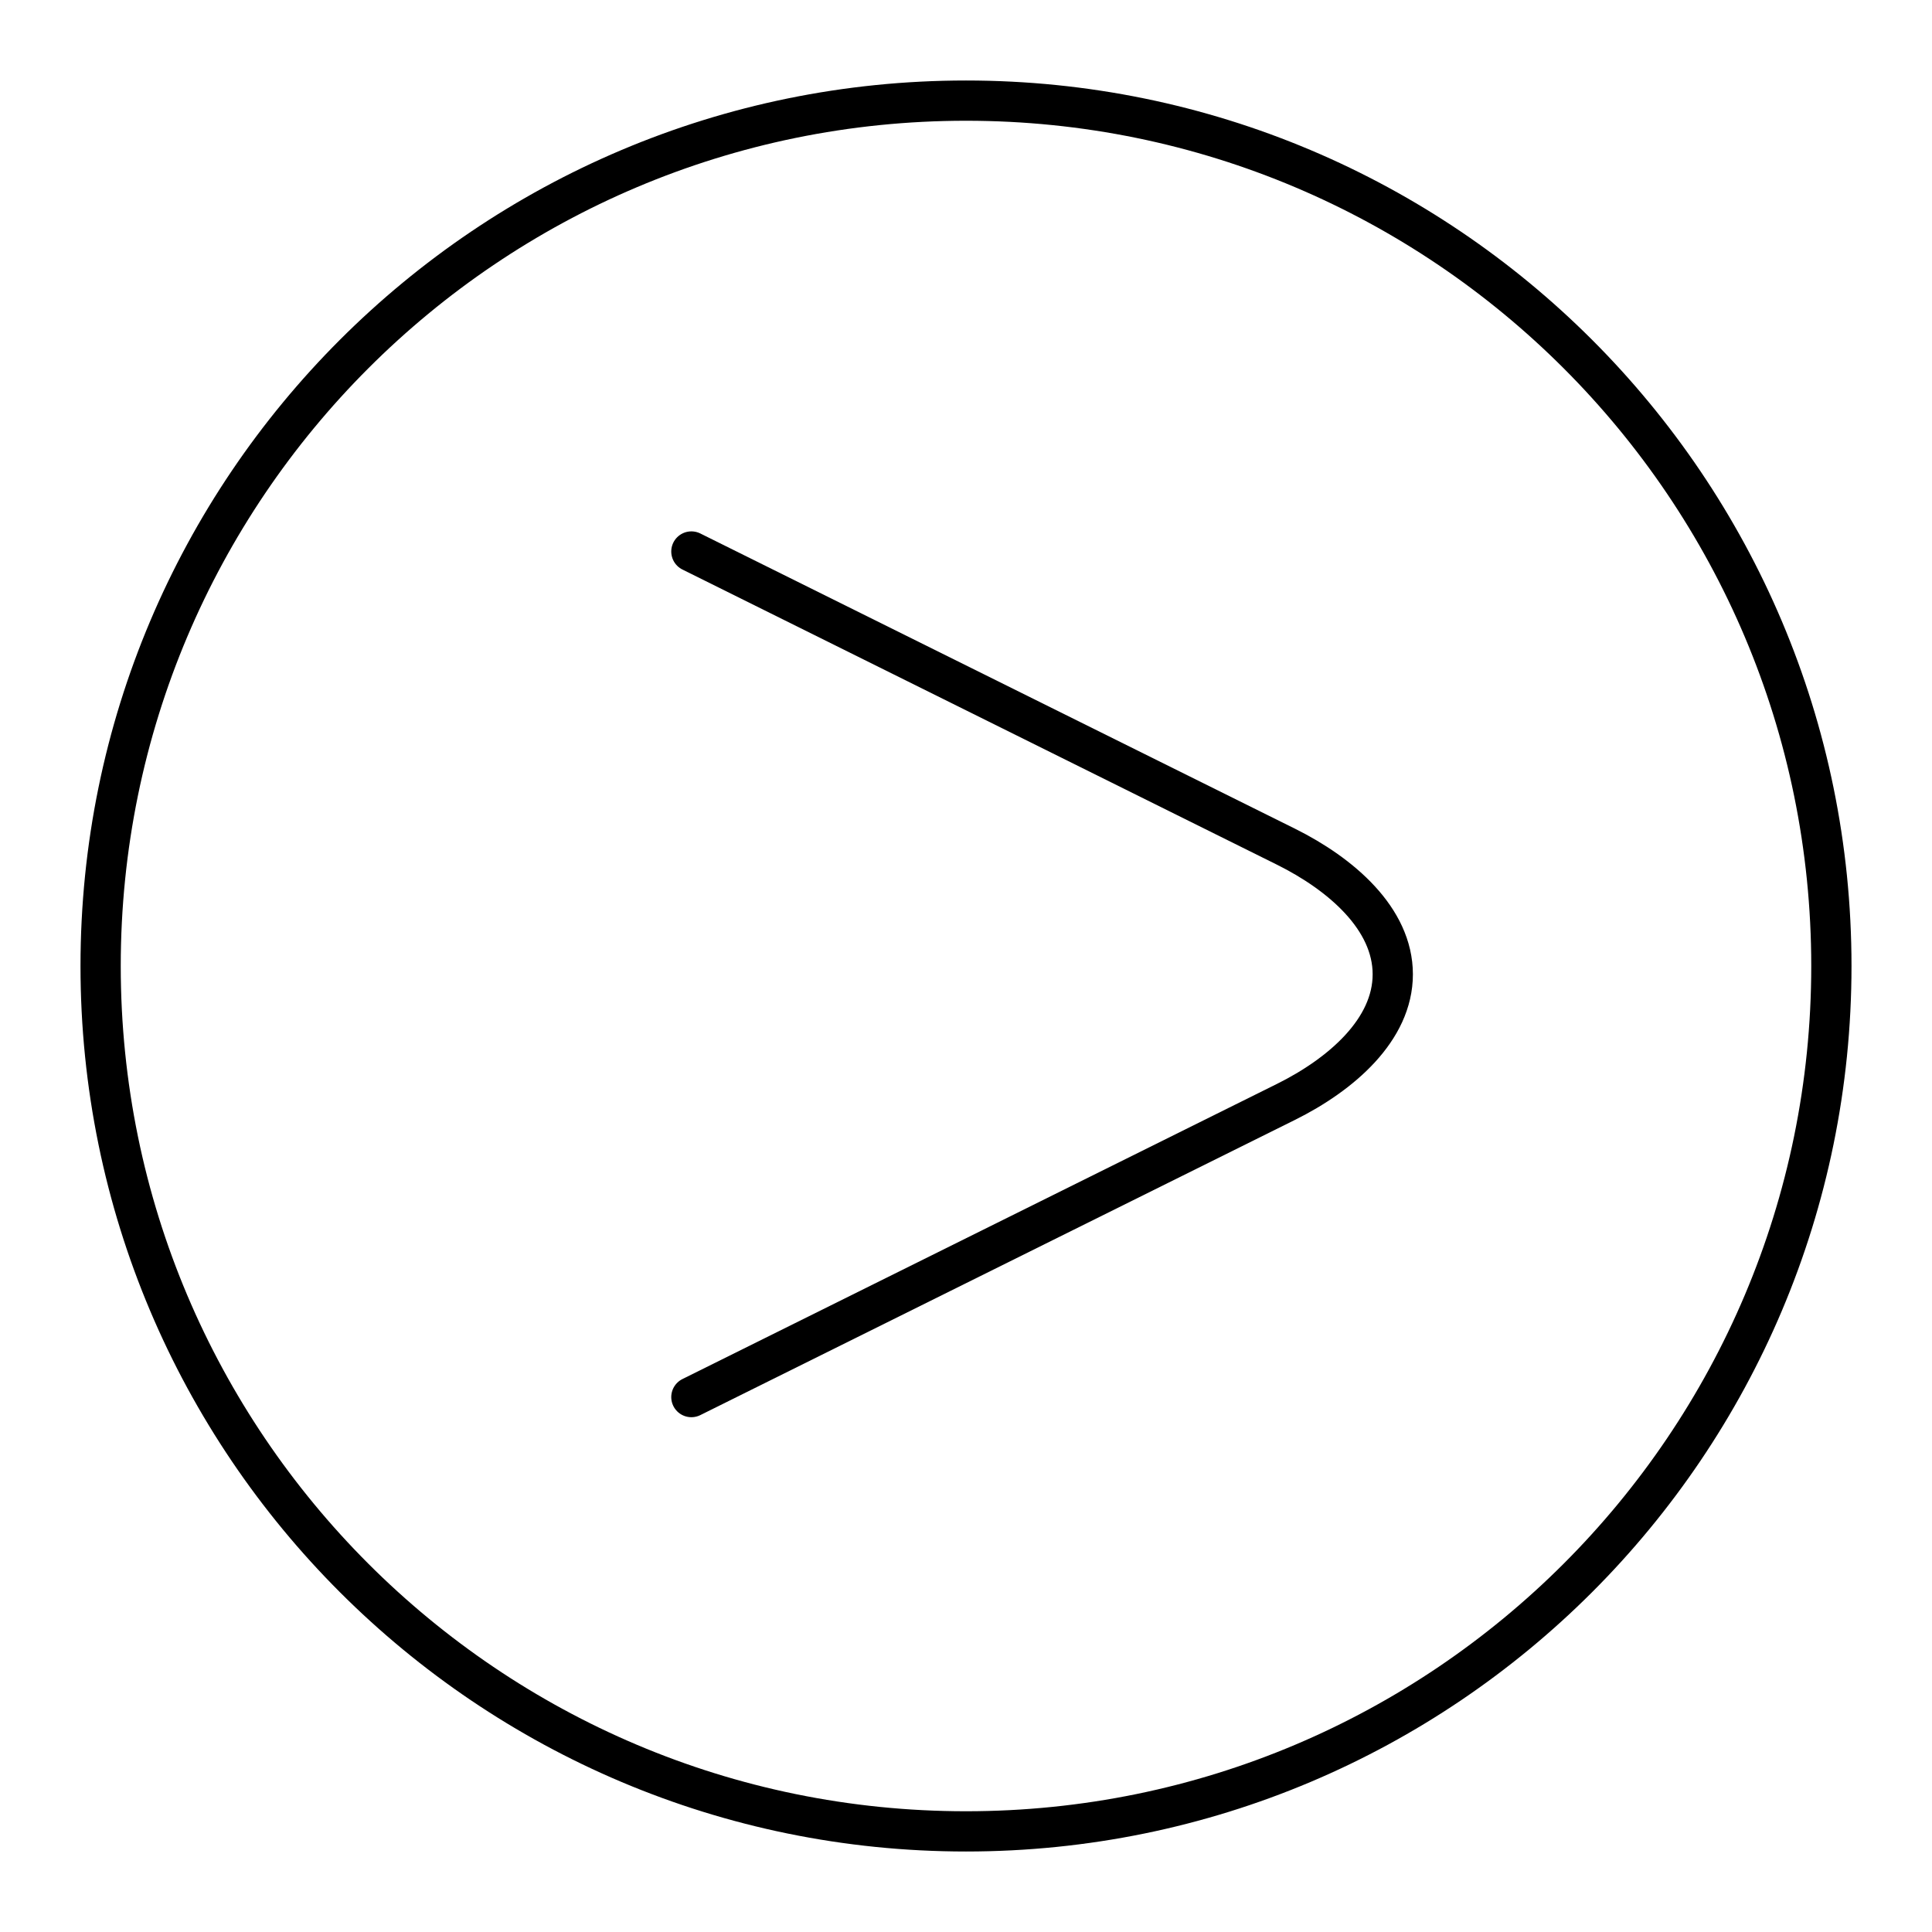
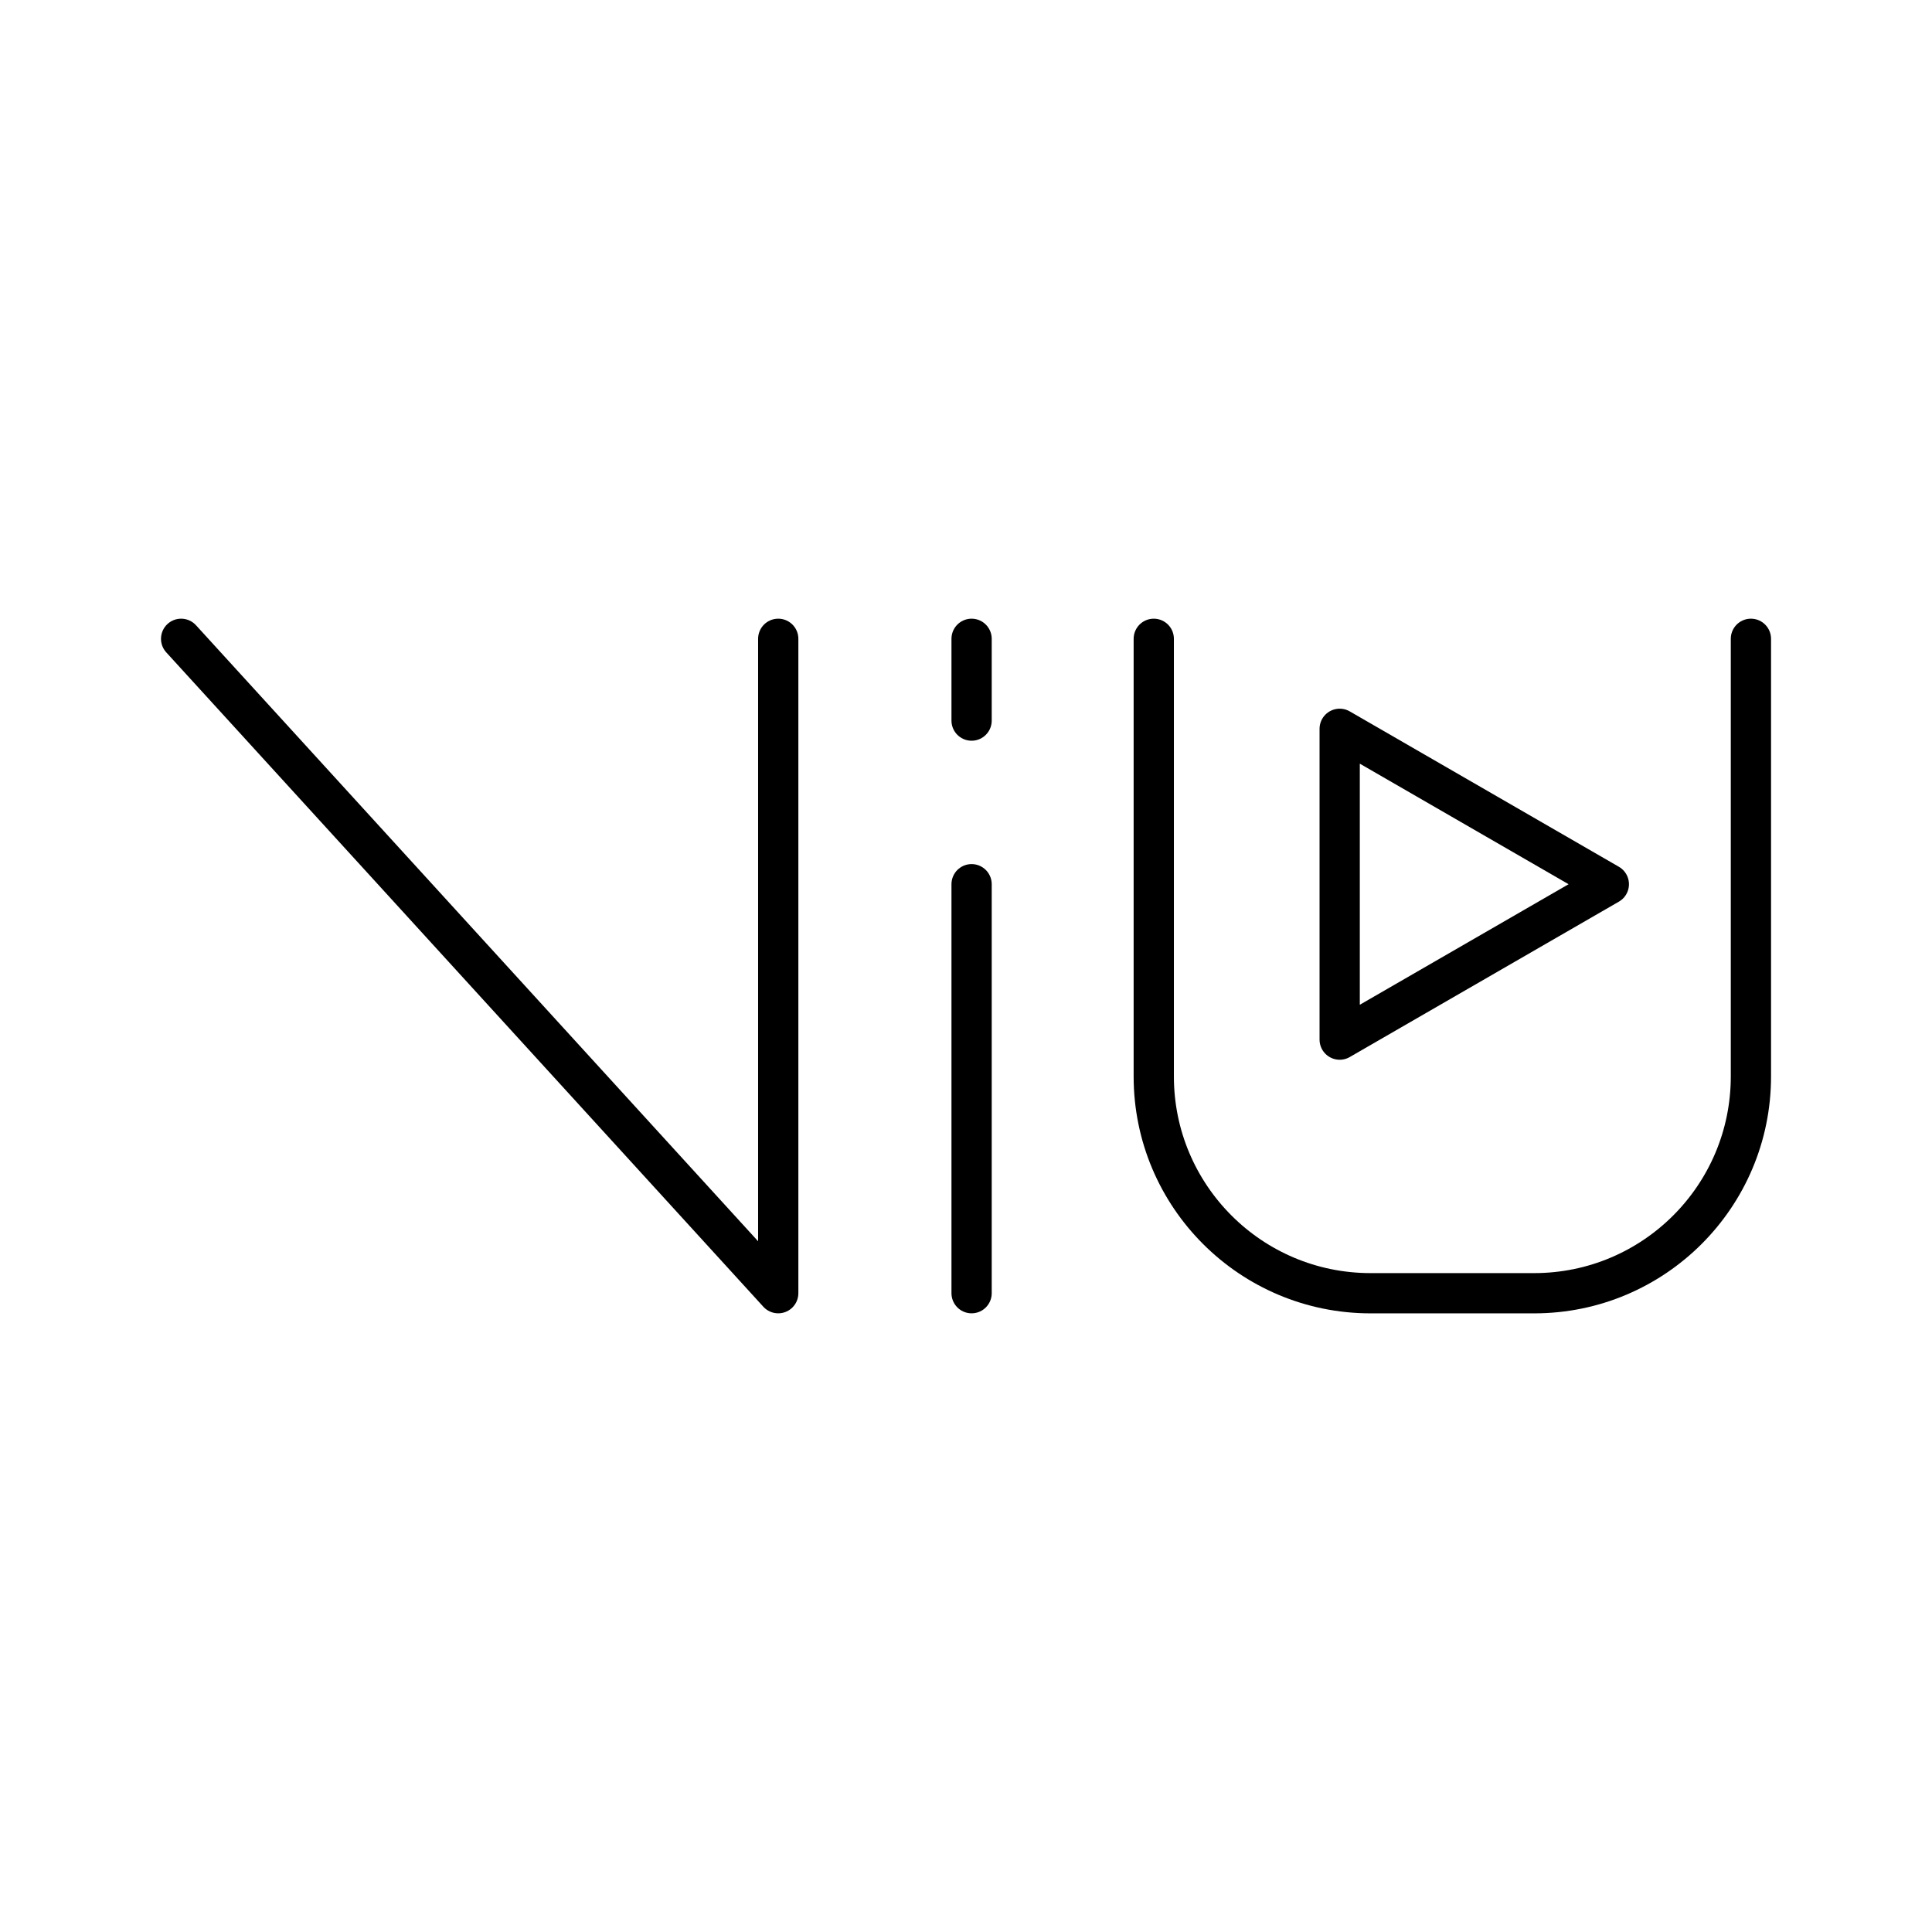
- <svg xmlns="http://www.w3.org/2000/svg" id="b" viewBox="0 0 48 48">
+ <svg xmlns="http://www.w3.org/2000/svg" id="a" viewBox="0 0 48 48">
  <defs>
-     <style>.c{fill:none;stroke:#000;stroke-linecap:round;stroke-linejoin:round;}</style>
+     <style>.b{fill:none;stroke:#000;stroke-linecap:round;stroke-linejoin:round;}</style>
  </defs>
-   <path class="c" d="m17.177,13.702l14.771,7.333c1.375.683,2.655,1.792,2.655,3.171,0,1.378-1.279,2.488-2.655,3.171l-14.771,7.333" />
-   <path class="c" d="m45.5,24c0,11.874-9.626,21.5-21.5,21.5S2.5,35.874,2.5,24,12.126,2.5,24,2.5s21.5,9.626,21.5,21.5Z" />
+   <line class="b" x1="24.139" y1="21.968" x2="24.139" y2="32.129" />
+   <polyline class="b" points="19.335 15.871 19.335 32.129 4.5 15.871" />
+   <path class="b" d="m28.665,15.871v10.873c0,2.974,2.411,5.386,5.386,5.386h4.064c2.974,0,5.386-2.411,5.386-5.386v-10.873" />
+   <line class="b" x1="24.139" y1="17.903" x2="24.139" y2="15.871" />
+   <polygon class="b" points="39.971 21.968 33.284 18.107 33.284 25.829 39.971 21.968" />
</svg>
